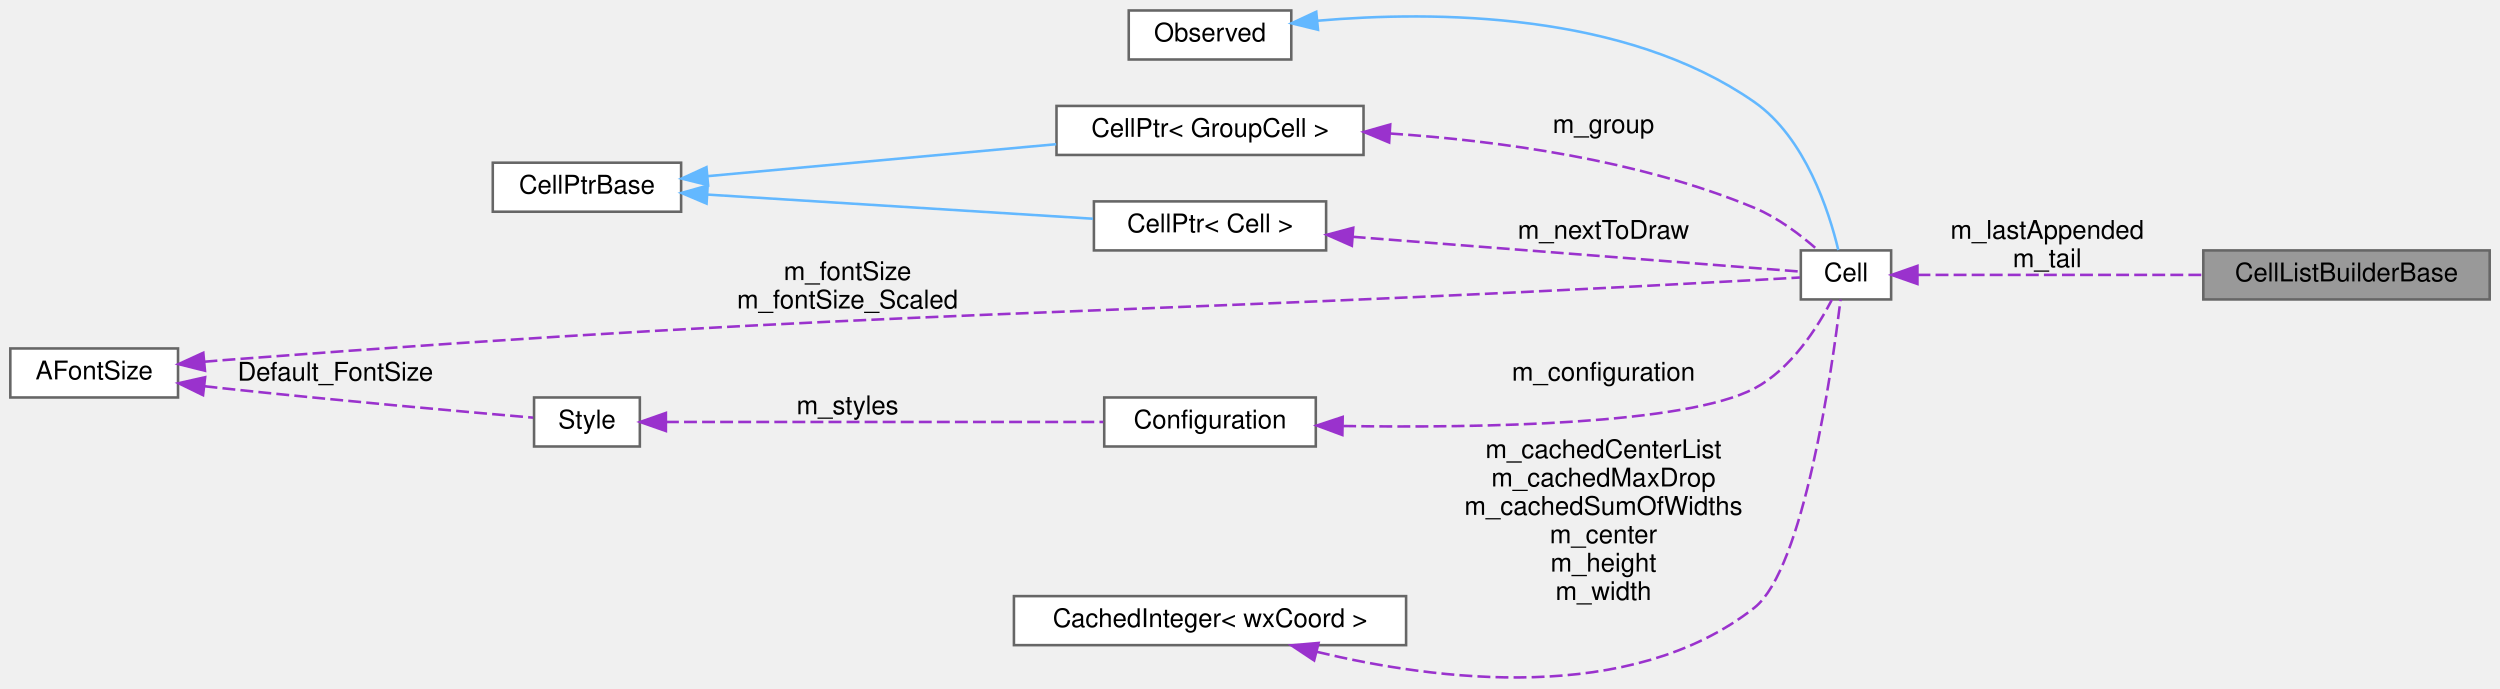
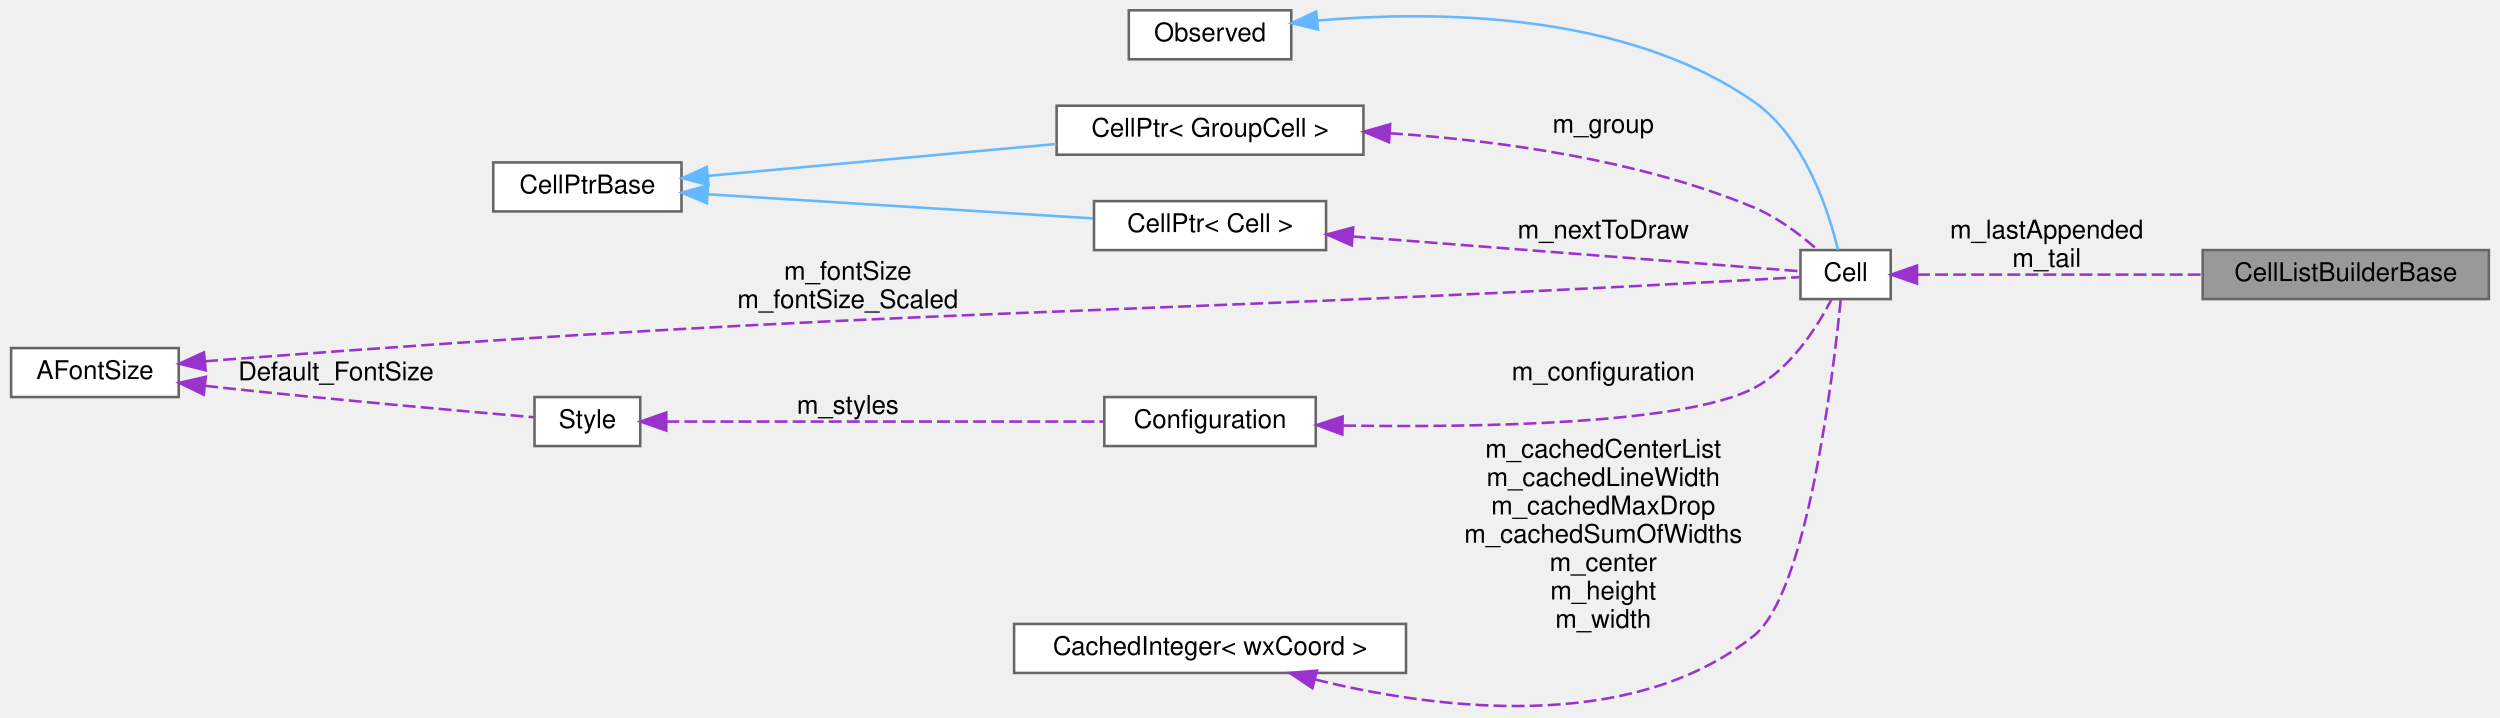
- <svg xmlns="http://www.w3.org/2000/svg" xmlns:xlink="http://www.w3.org/1999/xlink" width="969pt" height="267pt" viewBox="0.00 0.00 969.00 266.88">
-   <g id="graph0" class="graph" transform="scale(1 1) rotate(0) translate(4 262.88)">
+ <svg xmlns="http://www.w3.org/2000/svg" xmlns:xlink="http://www.w3.org/1999/xlink" width="969pt" height="278pt" viewBox="0.00 0.00 969.00 278.18">
+   <g id="graph0" class="graph" transform="scale(1 1) rotate(0) translate(4 274.18)">
    <g id="node1" class="node">
      <g id="a_node1">
        <a xlink:title=" ">
-           <polygon fill="#999999" stroke="#666666" points="961,-165.88 850,-165.88 850,-146.88 961,-146.88 961,-165.88" />
-           <text text-anchor="middle" x="905.5" y="-153.88" font-family="Helvetica,sans-Serif" font-size="10.00">CellListBuilderBase</text>
+           <polygon fill="#999999" stroke="#666666" points="961,-177.18 850,-177.18 850,-158.18 961,-158.18 961,-177.18" />
+           <text text-anchor="middle" x="905.5" y="-165.18" font-family="Helvetica,sans-Serif" font-size="10.00">CellListBuilderBase</text>
        </a>
      </g>
    </g>
    <g id="node2" class="node">
      <g id="a_node2">
        <a xlink:href="classCell.html" target="_top" xlink:title="The base class all cell types the worksheet can consist of are derived from.">
-           <polygon fill="white" stroke="#666666" points="729,-165.88 694,-165.88 694,-146.88 729,-146.88 729,-165.88" />
-           <text text-anchor="middle" x="711.5" y="-153.88" font-family="Helvetica,sans-Serif" font-size="10.00">Cell</text>
+           <polygon fill="white" stroke="#666666" points="729,-177.18 694,-177.18 694,-158.18 729,-158.18 729,-177.18" />
+           <text text-anchor="middle" x="711.5" y="-165.18" font-family="Helvetica,sans-Serif" font-size="10.00">Cell</text>
        </a>
      </g>
    </g>
    <g id="edge1" class="edge">
-       <path fill="none" stroke="#9a32cd" stroke-dasharray="5,2" d="M739.22,-156.38C767.75,-156.38 813.74,-156.38 849.97,-156.38" />
-       <polygon fill="#9a32cd" stroke="#9a32cd" points="739.2,-152.88 729.2,-156.38 739.2,-159.88 739.2,-152.88" />
-       <text text-anchor="middle" x="789.5" y="-170.38" font-family="Helvetica,sans-Serif" font-size="10.00"> m_lastAppended</text>
-       <text text-anchor="middle" x="789.5" y="-159.38" font-family="Helvetica,sans-Serif" font-size="10.00">m_tail</text>
+       <path fill="none" stroke="#9a32cd" stroke-dasharray="5,2" d="M739.22,-167.68C767.75,-167.68 813.74,-167.68 849.97,-167.68" />
+       <polygon fill="#9a32cd" stroke="#9a32cd" points="739.2,-164.18 729.2,-167.68 739.2,-171.18 739.2,-164.18" />
+       <text text-anchor="middle" x="789.5" y="-181.68" font-family="Helvetica,sans-Serif" font-size="10.00"> m_lastAppended</text>
+       <text text-anchor="middle" x="789.5" y="-170.68" font-family="Helvetica,sans-Serif" font-size="10.00">m_tail</text>
    </g>
    <g id="node3" class="node">
      <g id="a_node3">
        <a xlink:href="classObserved.html" target="_top" xlink:title="Objects deriving from this class can be observed by the CellPtr.">
-           <polygon fill="white" stroke="#666666" points="496.5,-258.88 433.5,-258.88 433.5,-239.88 496.5,-239.88 496.5,-258.88" />
-           <text text-anchor="middle" x="465" y="-246.88" font-family="Helvetica,sans-Serif" font-size="10.00">Observed</text>
+           <polygon fill="white" stroke="#666666" points="496.5,-270.18 433.5,-270.18 433.5,-251.18 496.5,-251.18 496.5,-270.18" />
+           <text text-anchor="middle" x="465" y="-258.18" font-family="Helvetica,sans-Serif" font-size="10.00">Observed</text>
        </a>
      </g>
    </g>
    <g id="edge2" class="edge">
-       <path fill="none" stroke="#63b8ff" d="M506.64,-254.9C552.07,-258.85 625.83,-258.39 676,-223.38 695.74,-209.6 704.93,-181.02 708.53,-166.03" />
-       <polygon fill="#63b8ff" stroke="#63b8ff" points="506.86,-251.4 496.56,-253.91 506.17,-258.37 506.86,-251.4" />
+       <path fill="none" stroke="#63b8ff" d="M506.64,-266.2C552.07,-270.16 625.83,-269.69 676,-234.68 695.74,-220.91 704.93,-192.32 708.53,-177.33" />
+       <polygon fill="#63b8ff" stroke="#63b8ff" points="506.86,-262.71 496.56,-265.21 506.17,-269.68 506.86,-262.71" />
    </g>
    <g id="node4" class="node">
      <g id="a_node4">
        <a xlink:href="classCellPtr.html" target="_top" xlink:title=" ">
-           <polygon fill="white" stroke="#666666" points="524.5,-221.88 405.5,-221.88 405.5,-202.88 524.5,-202.88 524.5,-221.88" />
-           <text text-anchor="middle" x="465" y="-209.88" font-family="Helvetica,sans-Serif" font-size="10.00">CellPtr&lt; GroupCell &gt;</text>
+           <polygon fill="white" stroke="#666666" points="524.5,-233.18 405.5,-233.18 405.5,-214.18 524.5,-214.18 524.5,-233.18" />
+           <text text-anchor="middle" x="465" y="-221.18" font-family="Helvetica,sans-Serif" font-size="10.00">CellPtr&lt; GroupCell &gt;</text>
        </a>
      </g>
    </g>
    <g id="edge3" class="edge">
-       <path fill="none" stroke="#9a32cd" stroke-dasharray="5,2" d="M534.82,-211.19C576.97,-208.39 631.23,-200.98 676,-182.38 685.14,-178.58 694.03,-171.79 700.49,-166.1" />
-       <polygon fill="#9a32cd" stroke="#9a32cd" points="534.43,-207.71 524.66,-211.79 534.85,-214.69 534.43,-207.71" />
-       <text text-anchor="middle" x="617.5" y="-211.38" font-family="Helvetica,sans-Serif" font-size="10.00"> m_group</text>
+       <path fill="none" stroke="#9a32cd" stroke-dasharray="5,2" d="M534.82,-222.49C576.97,-219.69 631.23,-212.29 676,-193.68 685.14,-189.88 694.03,-183.09 700.49,-177.4" />
+       <polygon fill="#9a32cd" stroke="#9a32cd" points="534.43,-219.01 524.66,-223.1 534.85,-226 534.43,-219.01" />
+       <text text-anchor="middle" x="617.5" y="-222.68" font-family="Helvetica,sans-Serif" font-size="10.00"> m_group</text>
    </g>
    <g id="node5" class="node">
      <g id="a_node5">
        <a xlink:href="classCellPtrBase.html" target="_top" xlink:title="An implementation detail for the type-specific templated cell pointers.">
-           <polygon fill="white" stroke="#666666" points="260,-199.88 187,-199.88 187,-180.88 260,-180.88 260,-199.88" />
-           <text text-anchor="middle" x="223.5" y="-187.88" font-family="Helvetica,sans-Serif" font-size="10.00">CellPtrBase</text>
+           <polygon fill="white" stroke="#666666" points="260,-211.18 187,-211.18 187,-192.18 260,-192.18 260,-211.18" />
+           <text text-anchor="middle" x="223.5" y="-199.18" font-family="Helvetica,sans-Serif" font-size="10.00">CellPtrBase</text>
        </a>
      </g>
    </g>
    <g id="edge4" class="edge">
-       <path fill="none" stroke="#63b8ff" d="M270.28,-194.66C272.89,-194.91 275.48,-195.15 278,-195.38 320.62,-199.32 368.74,-203.71 405.36,-207.05" />
-       <polygon fill="#63b8ff" stroke="#63b8ff" points="270.46,-191.17 260.18,-193.72 269.82,-198.14 270.46,-191.17" />
+       <path fill="none" stroke="#63b8ff" d="M270.28,-205.97C272.89,-206.21 275.48,-206.45 278,-206.68 320.62,-210.62 368.74,-215.02 405.36,-218.35" />
+       <polygon fill="#63b8ff" stroke="#63b8ff" points="270.46,-202.47 260.18,-205.03 269.82,-209.44 270.46,-202.47" />
    </g>
    <g id="node6" class="node">
      <g id="a_node6">
        <a xlink:href="classCellPtr.html" target="_top" xlink:title=" ">
-           <polygon fill="white" stroke="#666666" points="510,-184.88 420,-184.88 420,-165.88 510,-165.88 510,-184.88" />
-           <text text-anchor="middle" x="465" y="-172.88" font-family="Helvetica,sans-Serif" font-size="10.00">CellPtr&lt; Cell &gt;</text>
+           <polygon fill="white" stroke="#666666" points="510,-196.18 420,-196.18 420,-177.18 510,-177.18 510,-196.18" />
+           <text text-anchor="middle" x="465" y="-184.18" font-family="Helvetica,sans-Serif" font-size="10.00">CellPtr&lt; Cell &gt;</text>
        </a>
      </g>
    </g>
    <g id="edge6" class="edge">
-       <path fill="none" stroke="#63b8ff" d="M270.28,-187.51C313.26,-184.82 377.13,-180.82 419.64,-178.16" />
-       <polygon fill="#63b8ff" stroke="#63b8ff" points="269.86,-184.03 260.1,-188.15 270.3,-191.02 269.86,-184.03" />
+       <path fill="none" stroke="#63b8ff" d="M270.28,-198.82C313.26,-196.12 377.13,-192.12 419.64,-189.46" />
+       <polygon fill="#63b8ff" stroke="#63b8ff" points="269.86,-195.34 260.1,-199.45 270.3,-202.32 269.86,-195.34" />
    </g>
    <g id="edge5" class="edge">
-       <path fill="none" stroke="#9a32cd" stroke-dasharray="5,2" d="M520.31,-171.16C575.83,-166.84 658.75,-160.4 693.85,-157.67" />
-       <polygon fill="#9a32cd" stroke="#9a32cd" points="519.98,-167.67 510.28,-171.94 520.52,-174.65 519.98,-167.67" />
-       <text text-anchor="middle" x="617.5" y="-170.38" font-family="Helvetica,sans-Serif" font-size="10.00"> m_nextToDraw</text>
+       <path fill="none" stroke="#9a32cd" stroke-dasharray="5,2" d="M520.31,-182.46C575.83,-178.15 658.75,-171.7 693.85,-168.98" />
+       <polygon fill="#9a32cd" stroke="#9a32cd" points="519.98,-178.98 510.28,-183.24 520.52,-185.96 519.98,-178.98" />
+       <text text-anchor="middle" x="617.5" y="-181.68" font-family="Helvetica,sans-Serif" font-size="10.00"> m_nextToDraw</text>
    </g>
    <g id="node7" class="node">
      <g id="a_node7">
        <a xlink:href="classConfiguration.html" target="_top" xlink:title="The configuration storage for the current worksheet.">
-           <polygon fill="white" stroke="#666666" points="506,-108.88 424,-108.88 424,-89.88 506,-89.88 506,-108.88" />
-           <text text-anchor="middle" x="465" y="-96.88" font-family="Helvetica,sans-Serif" font-size="10.00">Configuration</text>
+           <polygon fill="white" stroke="#666666" points="506,-120.18 424,-120.18 424,-101.18 506,-101.18 506,-120.18" />
+           <text text-anchor="middle" x="465" y="-108.18" font-family="Helvetica,sans-Serif" font-size="10.00">Configuration</text>
        </a>
      </g>
    </g>
    <g id="edge7" class="edge">
-       <path fill="none" stroke="#9a32cd" stroke-dasharray="5,2" d="M516.63,-97.82C569.8,-97.01 649.32,-98.36 676,-112.38 690.26,-119.87 700.54,-136.15 705.99,-146.67" />
-       <polygon fill="#9a32cd" stroke="#9a32cd" points="516.3,-94.33 506.37,-98.01 516.43,-101.33 516.3,-94.33" />
-       <text text-anchor="middle" x="617.5" y="-115.38" font-family="Helvetica,sans-Serif" font-size="10.00"> m_configuration</text>
+       <path fill="none" stroke="#9a32cd" stroke-dasharray="5,2" d="M516.63,-109.13C569.8,-108.32 649.32,-109.66 676,-123.68 690.26,-131.18 700.54,-147.45 705.99,-157.97" />
+       <polygon fill="#9a32cd" stroke="#9a32cd" points="516.3,-105.63 506.37,-109.32 516.43,-112.63 516.3,-105.63" />
+       <text text-anchor="middle" x="617.5" y="-126.68" font-family="Helvetica,sans-Serif" font-size="10.00"> m_configuration</text>
    </g>
    <g id="node8" class="node">
      <g id="a_node8">
        <a xlink:href="classStyle.html" target="_top" xlink:title="Text Style Definition.">
-           <polygon fill="white" stroke="#666666" points="244,-108.88 203,-108.88 203,-89.88 244,-89.88 244,-108.88" />
-           <text text-anchor="middle" x="223.5" y="-96.88" font-family="Helvetica,sans-Serif" font-size="10.00">Style</text>
+           <polygon fill="white" stroke="#666666" points="244,-120.18 203,-120.18 203,-101.18 244,-101.18 244,-120.18" />
+           <text text-anchor="middle" x="223.5" y="-108.18" font-family="Helvetica,sans-Serif" font-size="10.00">Style</text>
        </a>
      </g>
    </g>
    <g id="edge8" class="edge">
-       <path fill="none" stroke="#9a32cd" stroke-dasharray="5,2" d="M254.13,-99.38C296.79,-99.38 375.67,-99.38 423.63,-99.38" />
-       <polygon fill="#9a32cd" stroke="#9a32cd" points="254.1,-95.88 244.1,-99.38 254.1,-102.88 254.1,-95.88" />
-       <text text-anchor="middle" x="324.5" y="-102.38" font-family="Helvetica,sans-Serif" font-size="10.00"> m_styles</text>
+       <path fill="none" stroke="#9a32cd" stroke-dasharray="5,2" d="M254.13,-110.68C296.79,-110.68 375.67,-110.68 423.63,-110.68" />
+       <polygon fill="#9a32cd" stroke="#9a32cd" points="254.1,-107.18 244.1,-110.68 254.1,-114.18 254.1,-107.18" />
+       <text text-anchor="middle" x="324.5" y="-113.68" font-family="Helvetica,sans-Serif" font-size="10.00"> m_styles</text>
    </g>
    <g id="node9" class="node">
      <g id="a_node9">
        <a xlink:href="classAFontSize.html" target="_top" xlink:title="A Type-Safe Fixed-Point Font Size.">
-           <polygon fill="white" stroke="#666666" points="65,-127.88 0,-127.88 0,-108.88 65,-108.88 65,-127.88" />
-           <text text-anchor="middle" x="32.5" y="-115.88" font-family="Helvetica,sans-Serif" font-size="10.00">AFontSize</text>
+           <polygon fill="white" stroke="#666666" points="65,-139.18 0,-139.18 0,-120.18 65,-120.18 65,-139.18" />
+           <text text-anchor="middle" x="32.5" y="-127.18" font-family="Helvetica,sans-Serif" font-size="10.00">AFontSize</text>
        </a>
      </g>
    </g>
    <g id="edge11" class="edge">
-       <path fill="none" stroke="#9a32cd" stroke-dasharray="5,2" d="M75.26,-122.74C77.88,-122.97 80.48,-123.19 83,-123.38 346.14,-143.53 412.48,-139.85 676,-154.38 681.75,-154.7 688.04,-155.06 693.66,-155.38" />
-       <polygon fill="#9a32cd" stroke="#9a32cd" points="75.45,-119.24 65.17,-121.81 74.8,-126.21 75.45,-119.24" />
-       <text text-anchor="middle" x="324.5" y="-154.38" font-family="Helvetica,sans-Serif" font-size="10.00"> m_fontSize</text>
-       <text text-anchor="middle" x="324.5" y="-143.38" font-family="Helvetica,sans-Serif" font-size="10.00">m_fontSize_Scaled</text>
+       <path fill="none" stroke="#9a32cd" stroke-dasharray="5,2" d="M75.26,-134.05C77.88,-134.28 80.48,-134.49 83,-134.68 346.14,-154.84 412.48,-151.16 676,-165.68 681.75,-166 688.04,-166.36 693.66,-166.69" />
+       <polygon fill="#9a32cd" stroke="#9a32cd" points="75.45,-130.55 65.17,-133.11 74.8,-137.52 75.45,-130.55" />
+       <text text-anchor="middle" x="324.5" y="-165.68" font-family="Helvetica,sans-Serif" font-size="10.00"> m_fontSize</text>
+       <text text-anchor="middle" x="324.5" y="-154.68" font-family="Helvetica,sans-Serif" font-size="10.00">m_fontSize_Scaled</text>
    </g>
    <g id="edge9" class="edge">
-       <path fill="none" stroke="#9a32cd" stroke-dasharray="5,2" d="M75.27,-113.23C77.88,-112.94 80.48,-112.65 83,-112.38 125.57,-107.82 175.54,-103.38 202.62,-101.06" />
-       <polygon fill="#9a32cd" stroke="#9a32cd" points="74.7,-109.77 65.17,-114.41 75.51,-116.73 74.7,-109.77" />
-       <text text-anchor="middle" x="126" y="-115.38" font-family="Helvetica,sans-Serif" font-size="10.00"> Default_FontSize</text>
+       <path fill="none" stroke="#9a32cd" stroke-dasharray="5,2" d="M75.27,-124.54C77.88,-124.24 80.48,-123.95 83,-123.68 125.57,-119.12 175.54,-114.69 202.62,-112.36" />
+       <polygon fill="#9a32cd" stroke="#9a32cd" points="74.7,-121.08 65.17,-125.71 75.51,-128.03 74.7,-121.08" />
+       <text text-anchor="middle" x="126" y="-126.68" font-family="Helvetica,sans-Serif" font-size="10.00"> Default_FontSize</text>
    </g>
    <g id="node10" class="node">
      <g id="a_node10">
        <a xlink:href="classCachedInteger.html" target="_top" xlink:title=" ">
-           <polygon fill="white" stroke="#666666" points="541,-31.88 389,-31.88 389,-12.88 541,-12.88 541,-31.88" />
-           <text text-anchor="middle" x="465" y="-19.88" font-family="Helvetica,sans-Serif" font-size="10.00">CachedInteger&lt; wxCoord &gt;</text>
+           <polygon fill="white" stroke="#666666" points="541,-32.18 389,-32.18 389,-13.18 541,-13.18 541,-32.18" />
+           <text text-anchor="middle" x="465" y="-20.18" font-family="Helvetica,sans-Serif" font-size="10.00">CachedInteger&lt; wxCoord &gt;</text>
        </a>
      </g>
    </g>
    <g id="edge10" class="edge">
-       <path fill="none" stroke="#9a32cd" stroke-dasharray="5,2" d="M506.47,-10.28C552.63,0.84 627.9,10.46 676,-27.38 695.13,-42.43 706.09,-119.59 709.41,-146.84" />
-       <polygon fill="#9a32cd" stroke="#9a32cd" points="505.35,-6.95 496.52,-12.81 507.08,-13.73 505.35,-6.95" />
-       <text text-anchor="middle" x="617.5" y="-85.38" font-family="Helvetica,sans-Serif" font-size="10.00"> m_cachedCenterList</text>
-       <text text-anchor="middle" x="617.5" y="-74.38" font-family="Helvetica,sans-Serif" font-size="10.00">m_cachedMaxDrop</text>
-       <text text-anchor="middle" x="617.5" y="-63.38" font-family="Helvetica,sans-Serif" font-size="10.00">m_cachedSumOfWidths</text>
-       <text text-anchor="middle" x="617.5" y="-52.38" font-family="Helvetica,sans-Serif" font-size="10.00">m_center</text>
-       <text text-anchor="middle" x="617.5" y="-41.38" font-family="Helvetica,sans-Serif" font-size="10.00">m_height</text>
-       <text text-anchor="middle" x="617.5" y="-30.38" font-family="Helvetica,sans-Serif" font-size="10.00">m_width</text>
+       <path fill="none" stroke="#9a32cd" stroke-dasharray="5,2" d="M505.84,-10.6C552.05,0.75 628.02,10.84 676,-27.68 696.69,-44.3 706.77,-129.4 709.63,-158.17" />
+       <polygon fill="#9a32cd" stroke="#9a32cd" points="504.69,-7.28 495.89,-13.18 506.45,-14.06 504.69,-7.28" />
+       <text text-anchor="middle" x="617.5" y="-96.68" font-family="Helvetica,sans-Serif" font-size="10.00"> m_cachedCenterList</text>
+       <text text-anchor="middle" x="617.5" y="-85.68" font-family="Helvetica,sans-Serif" font-size="10.00">m_cachedLineWidth</text>
+       <text text-anchor="middle" x="617.5" y="-74.68" font-family="Helvetica,sans-Serif" font-size="10.00">m_cachedMaxDrop</text>
+       <text text-anchor="middle" x="617.5" y="-63.68" font-family="Helvetica,sans-Serif" font-size="10.00">m_cachedSumOfWidths</text>
+       <text text-anchor="middle" x="617.5" y="-52.68" font-family="Helvetica,sans-Serif" font-size="10.00">m_center</text>
+       <text text-anchor="middle" x="617.5" y="-41.68" font-family="Helvetica,sans-Serif" font-size="10.00">m_height</text>
+       <text text-anchor="middle" x="617.5" y="-30.68" font-family="Helvetica,sans-Serif" font-size="10.00">m_width</text>
    </g>
  </g>
</svg>
